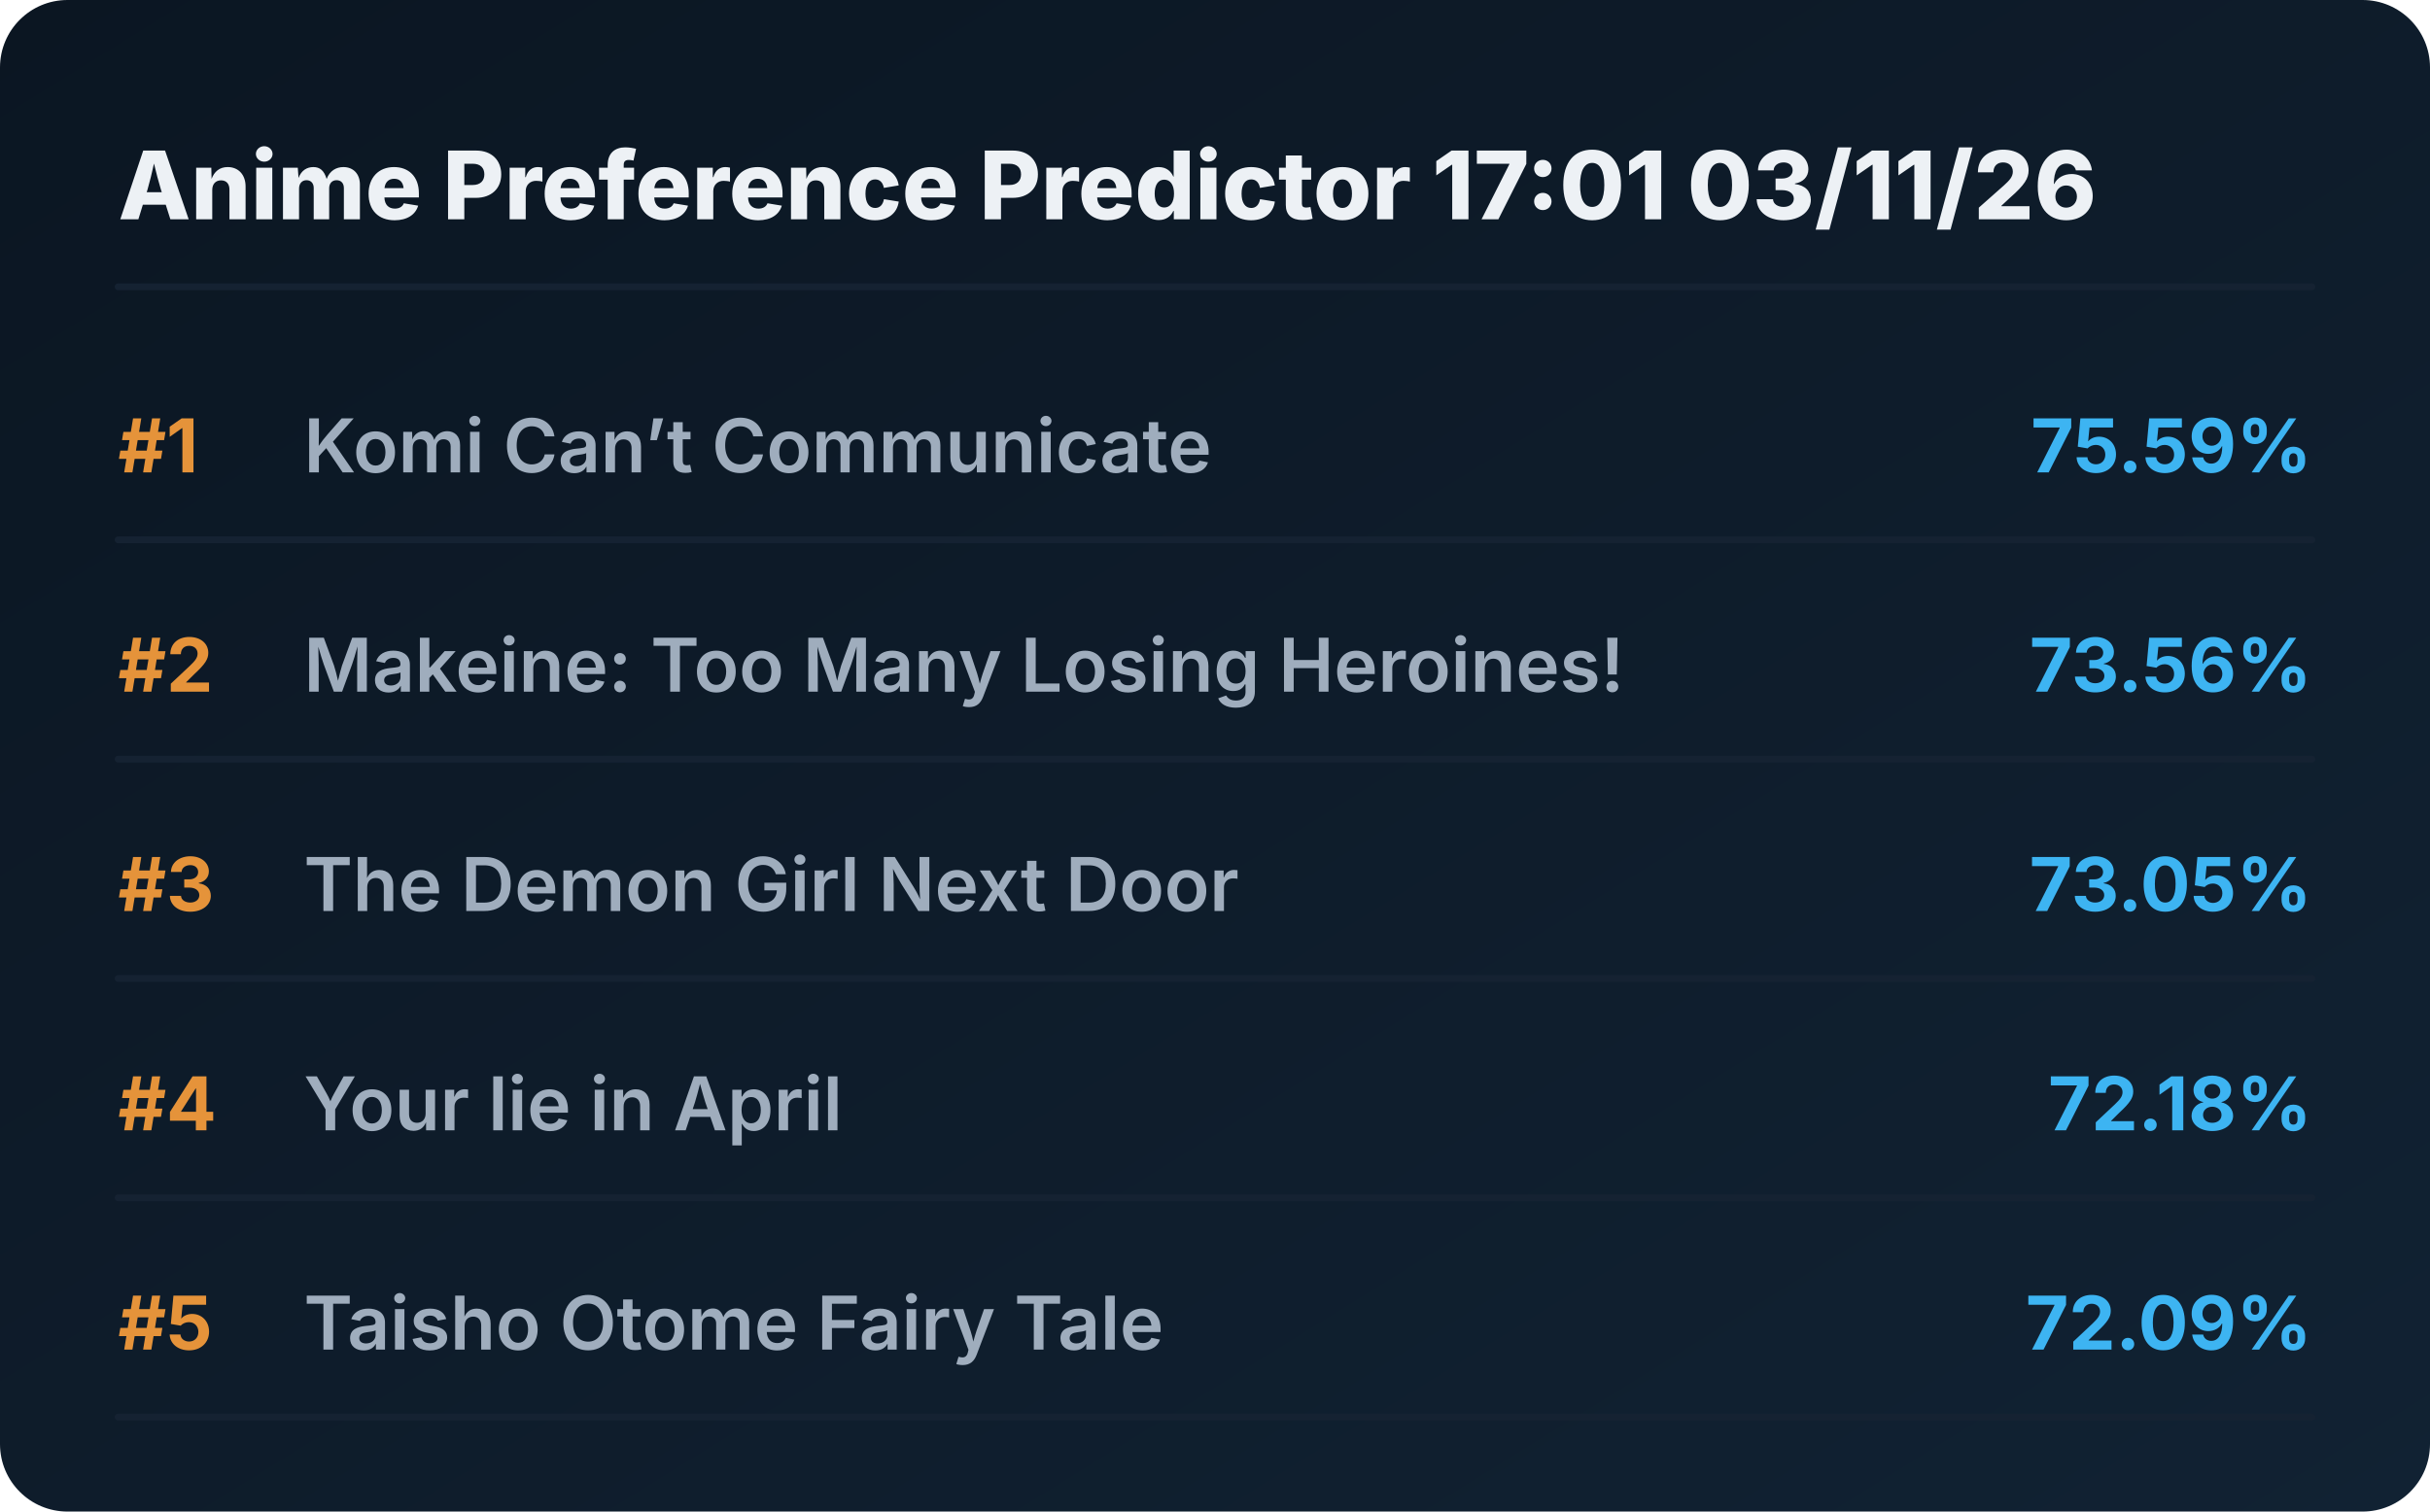
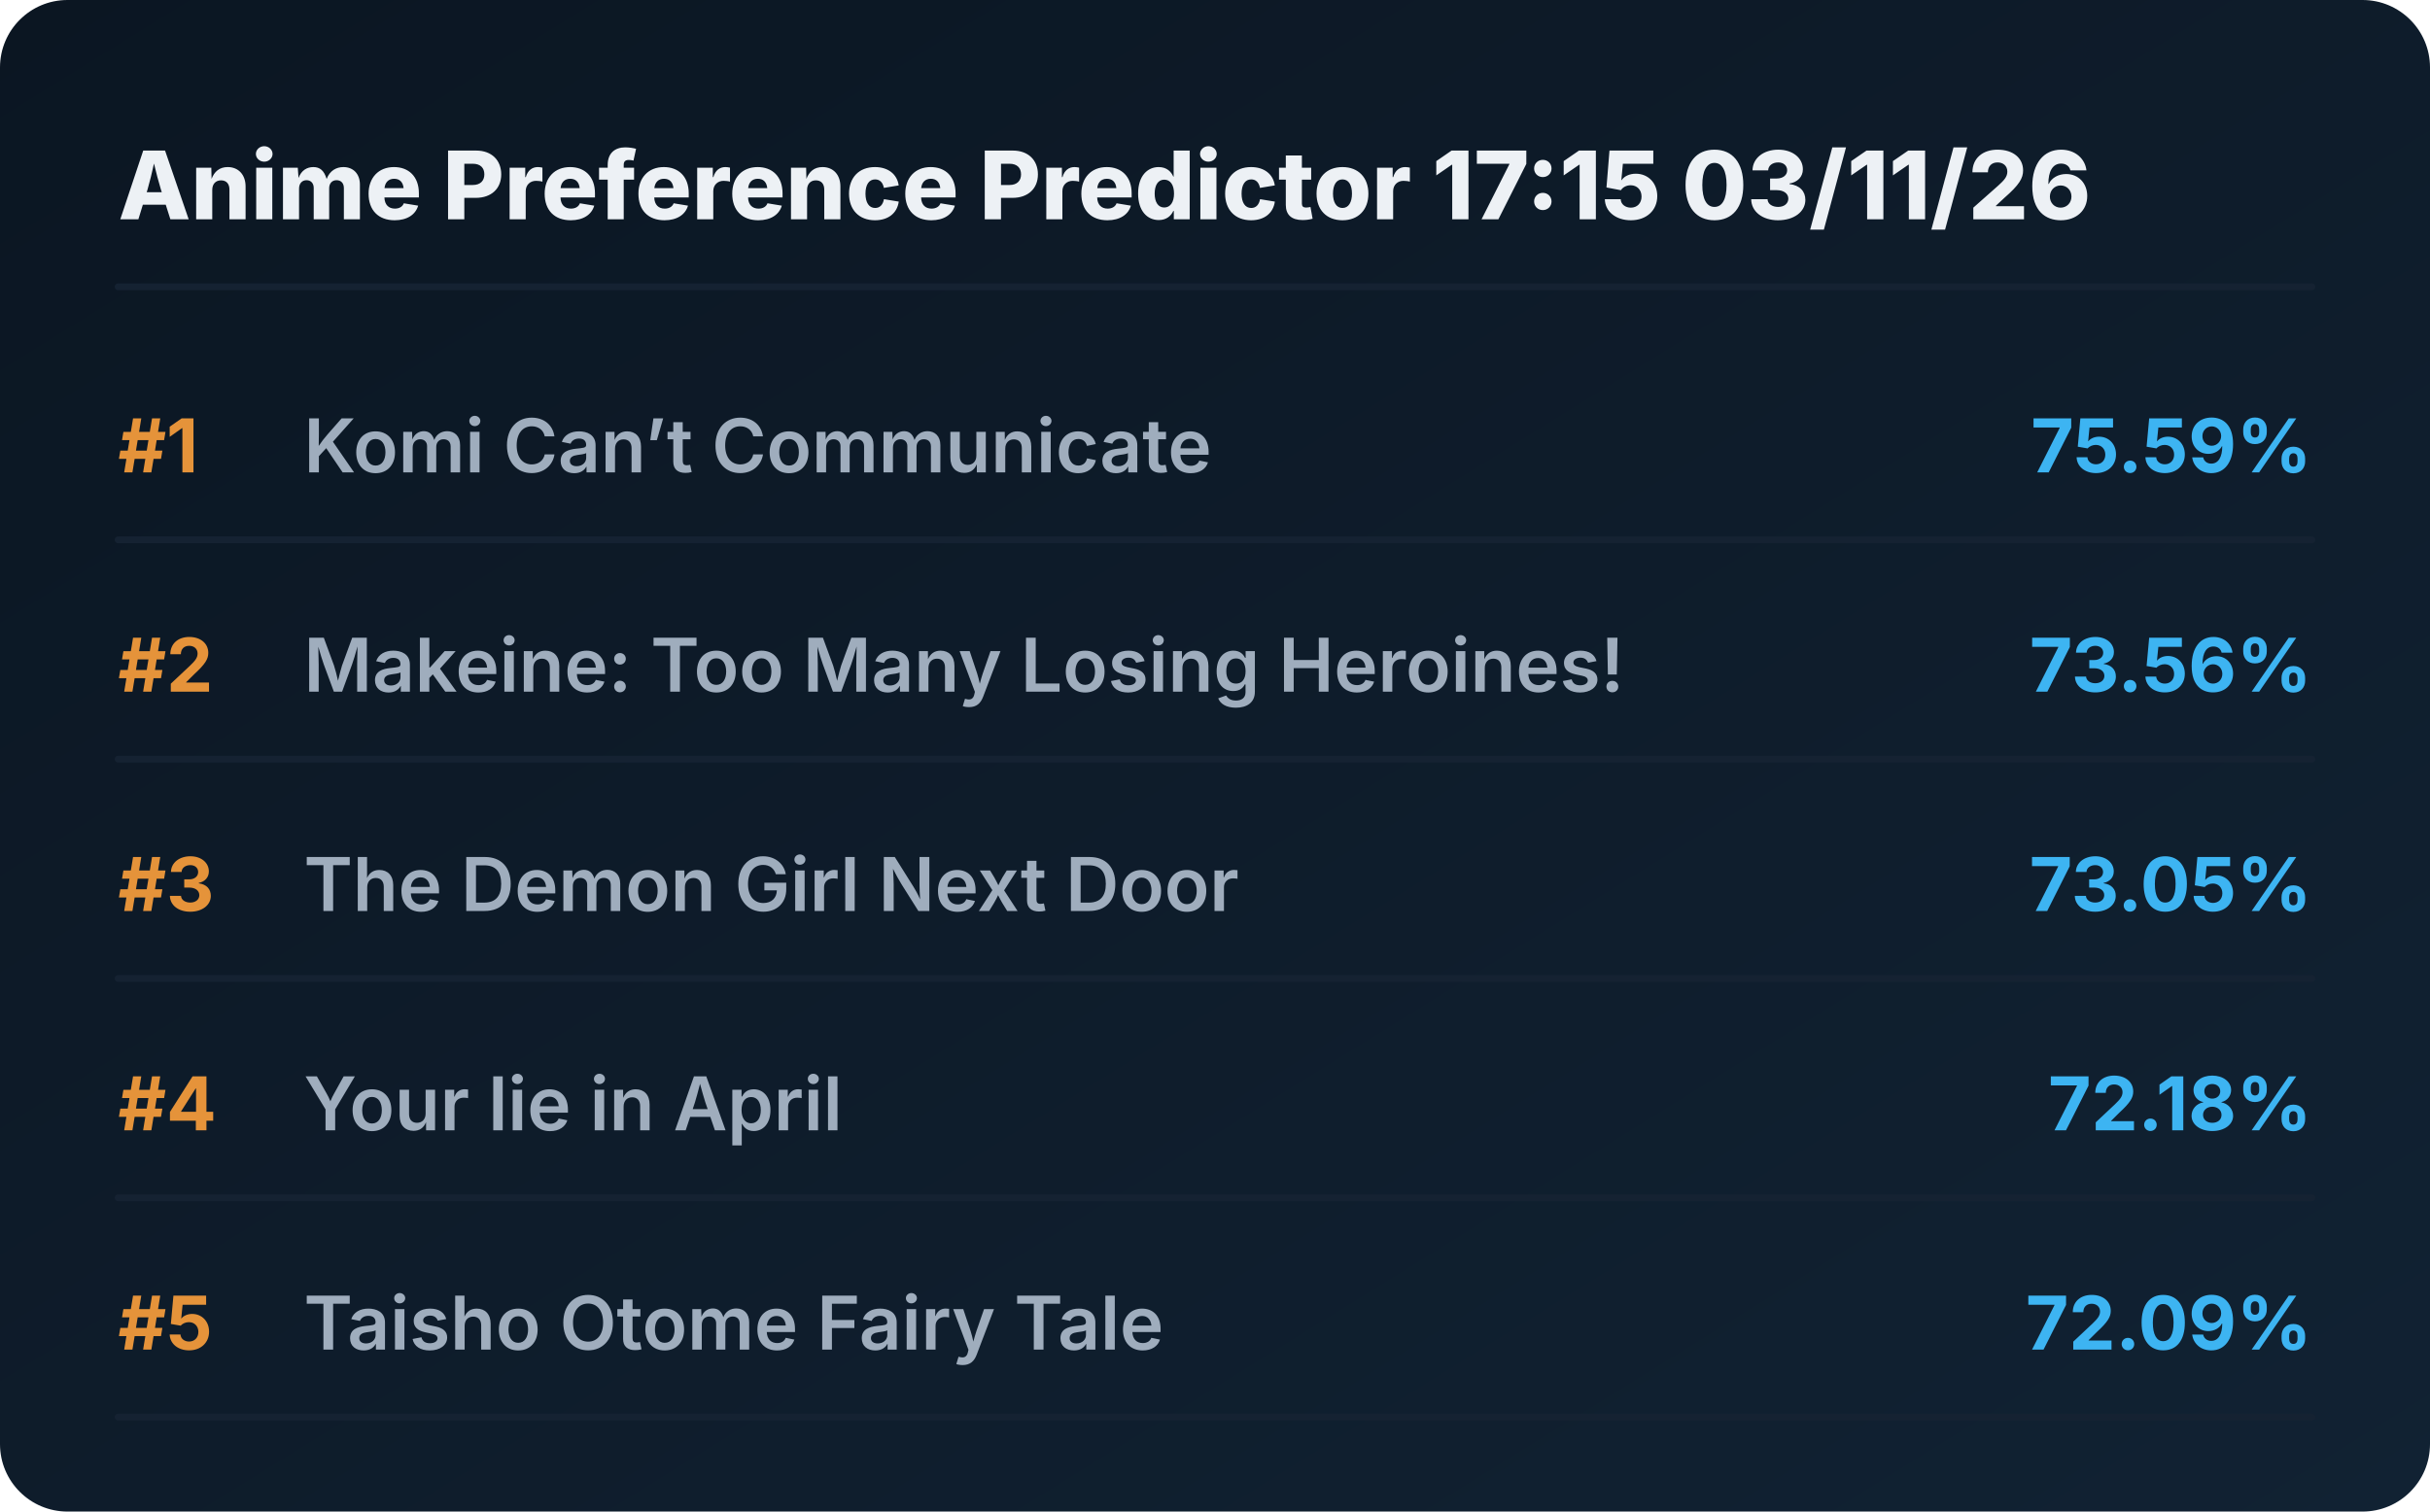
<svg xmlns="http://www.w3.org/2000/svg" viewBox="0 0 720 448" preserveAspectRatio="xMidYMid meet" style="width: 100%; height: auto; max-width: 720px;">
  <defs>
    <linearGradient id="boxGrad" x1="0%" y1="0%" x2="100%" y2="100%">
      <stop offset="0%" stop-color="#0b1622" />
      <stop offset="100%" stop-color="#112233" />
    </linearGradient>
    <clipPath id="titleClip">
      <rect x="90" y="0" width="510" height="100%" />
    </clipPath>
  </defs>
  <style>
    .bg { fill: url(#boxGrad); rx: 20px; }
    .header { font-family: 'Overpass', 'Inter', system-ui, sans-serif; font-weight: 800; font-size: 28px; fill: #edf1f5; }
    .rank { font-family: 'Overpass', 'Inter', system-ui, sans-serif; font-weight: 700; font-size: 22px; fill: #e5933a; }
    .title { font-family: 'Overpass', 'Inter', system-ui, sans-serif; font-weight: 600; font-size: 22px; fill: #9fadbd; }
    .score { font-family: 'Overpass', 'Inter', system-ui, sans-serif; font-weight: 700; font-size: 22px; fill: #3db4f2; }
    .line { stroke: #152232; stroke-width: 2; stroke-linecap: round; }
  </style>
  <rect class="bg" width="720" height="448" />
-   <text x="35" y="65" class="header">Anime Preference Predictor 17:01 03/11/26</text>
+   <text x="35" y="65" class="header">Anime Preference Predictor 17:15 03/11/26</text>
  <line x1="35" y1="85" x2="685" y2="85" class="line" />
  <g transform="translate(0, 0)">
    <text x="35" y="140" class="rank">#1</text>
    <text x="90" y="140" class="title">Komi Can’t Communicate</text>
    <text x="685" y="140" class="score" text-anchor="end">75.59%</text>
    <line x1="35" y1="160" x2="685" y2="160" class="line" />
  </g>
  <g transform="translate(0, 65)">
    <text x="35" y="140" class="rank">#2</text>
    <text x="90" y="140" class="title">Makeine: Too Many Losing Heroines!</text>
    <text x="685" y="140" class="score" text-anchor="end">73.56%</text>
    <line x1="35" y1="160" x2="685" y2="160" class="line" />
  </g>
  <g transform="translate(0, 130)">
    <text x="35" y="140" class="rank">#3</text>
    <text x="90" y="140" class="title">The Demon Girl Next Door</text>
    <text x="685" y="140" class="score" text-anchor="end">73.05%</text>
    <line x1="35" y1="160" x2="685" y2="160" class="line" />
  </g>
  <g transform="translate(0, 195)">
    <text x="35" y="140" class="rank">#4</text>
    <text x="90" y="140" class="title">Your lie in April</text>
    <text x="685" y="140" class="score" text-anchor="end">72.18%</text>
    <line x1="35" y1="160" x2="685" y2="160" class="line" />
  </g>
  <g transform="translate(0, 260)">
    <text x="35" y="140" class="rank">#5</text>
    <text x="90" y="140" class="title">Taisho Otome Fairy Tale</text>
    <text x="685" y="140" class="score" text-anchor="end">72.09%</text>
    <line x1="35" y1="160" x2="685" y2="160" class="line" />
  </g>
</svg>
